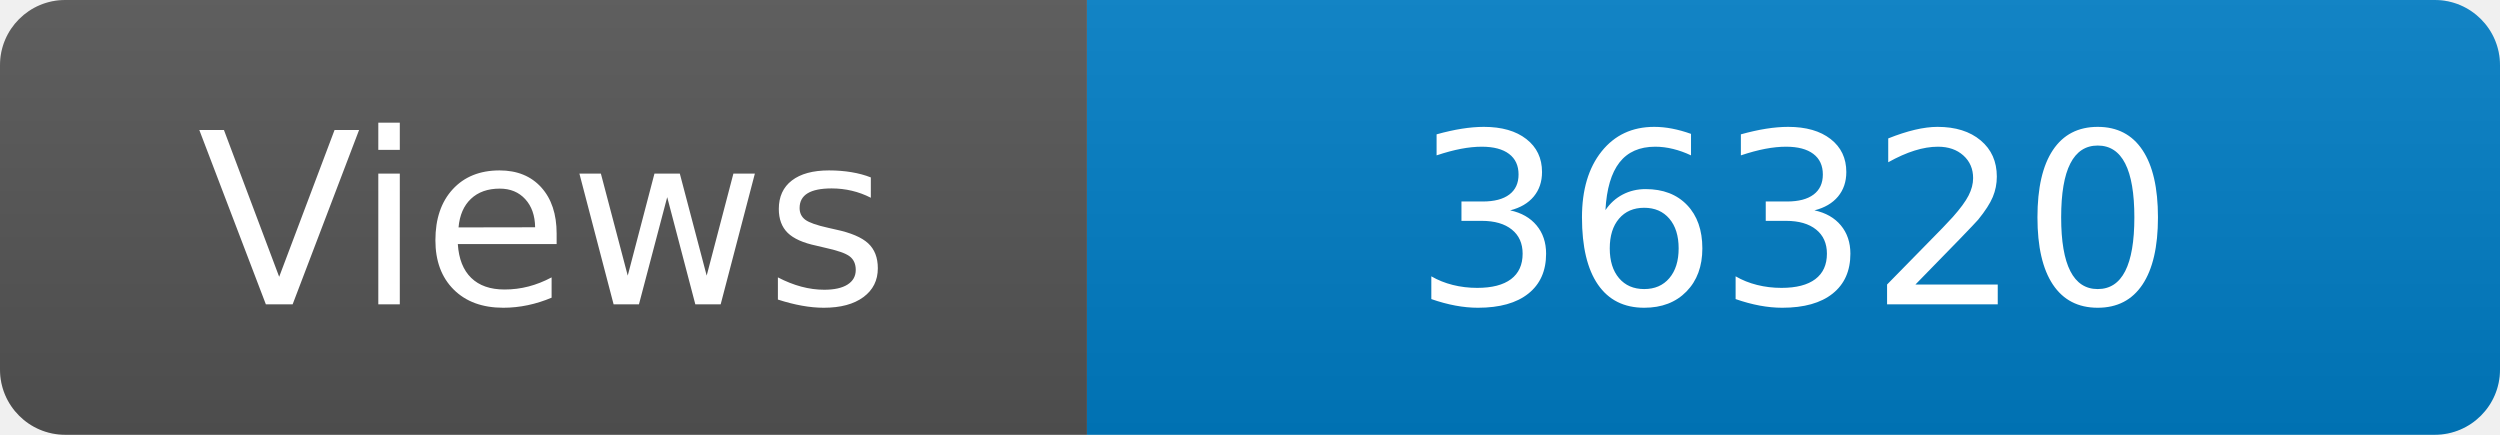
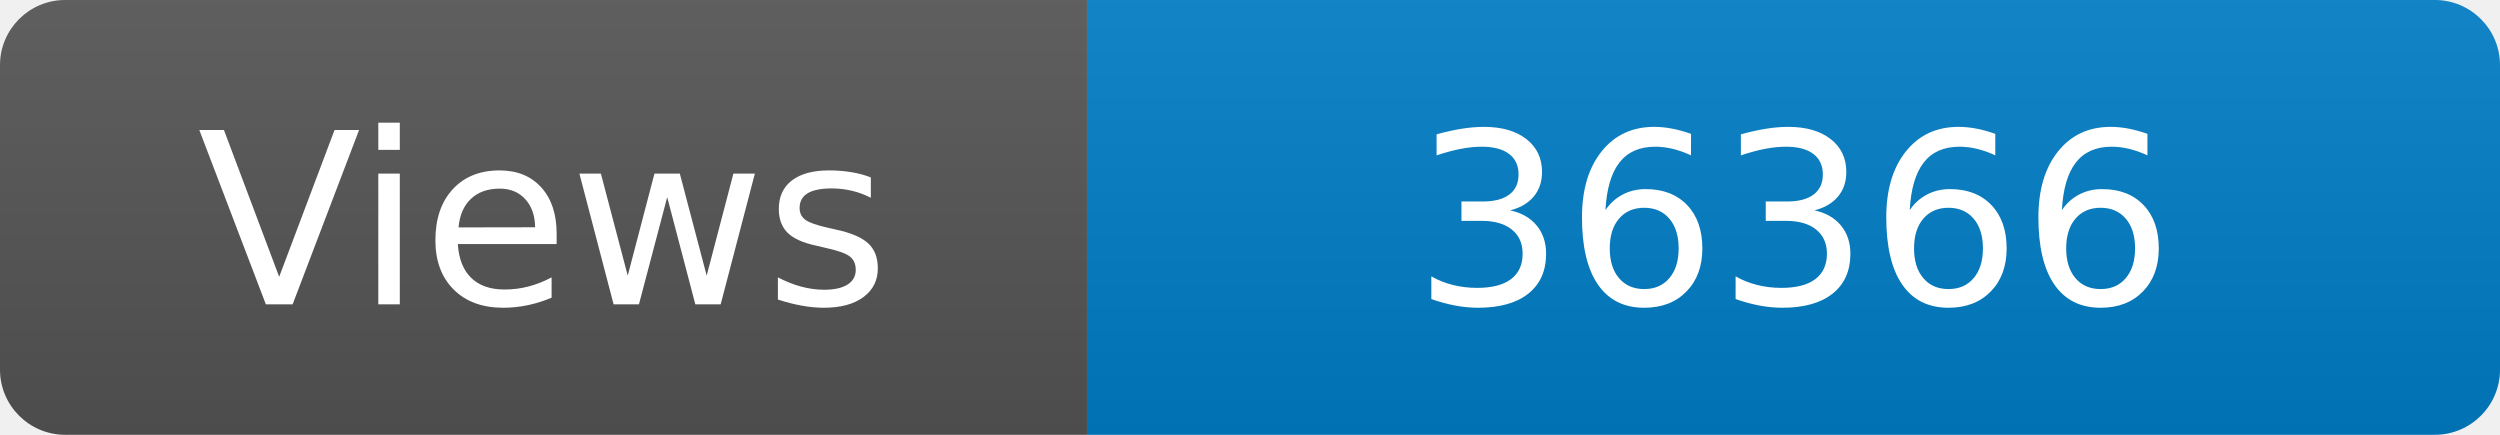
<svg xmlns="http://www.w3.org/2000/svg" width="115" height="20" role="img" aria-label="Maintained?: yes">
  <linearGradient id="s" x2="0" y2="100%">
    <stop offset="0" stop-color="#bbb" stop-opacity=".1" />
    <stop offset="1" stop-opacity=".1" />
  </linearGradient>
  <clipPath id="r">
    <rect width="115" height="20" rx="3" fill="#fff" />
  </clipPath>
  <g clip-path="url(#r)">
    <rect width="50" height="20" fill="#555" />
    <rect x="50" width="160" height="20" fill="#007ec6" />
    <rect width="115" height="20" fill="url(#s)" />
  </g>
  <g fill="#fff" text-anchor="middle" font-family="Verdana,Geneva,DejaVu Sans,sans-serif" font-size="110">
    <text x="250" y="140" transform="scale(.1)" fill="#fff">Views</text>
-     <text x="825" y="140" transform="scale(.1)" fill="#fff">36320</text>
+     <text x="825" y="140" transform="scale(.1)" fill="#fff">36366</text>
  </g>
</svg>
